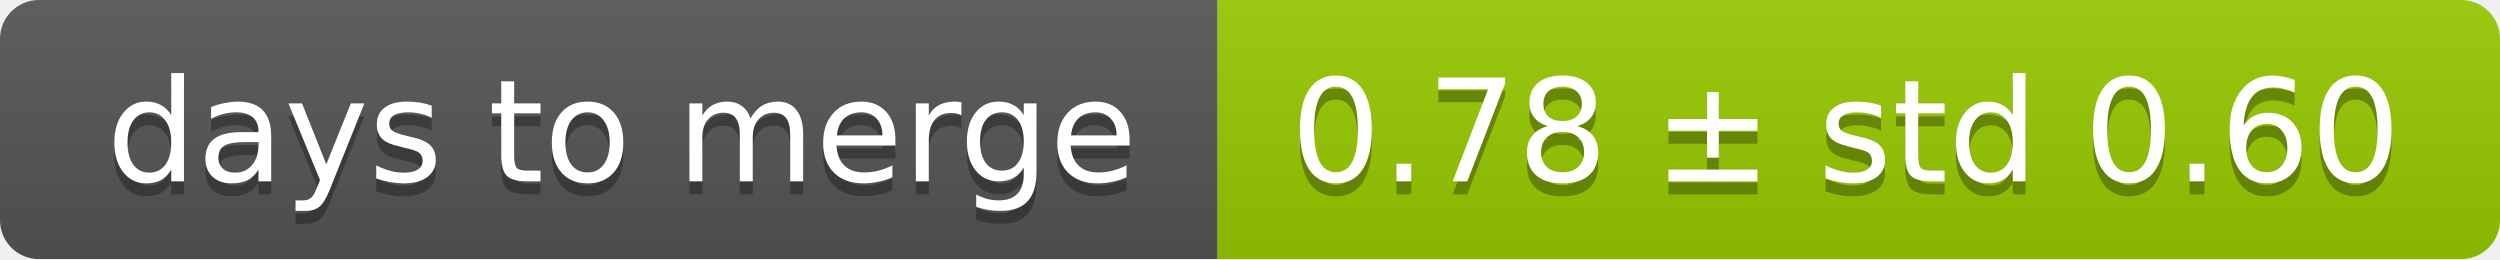
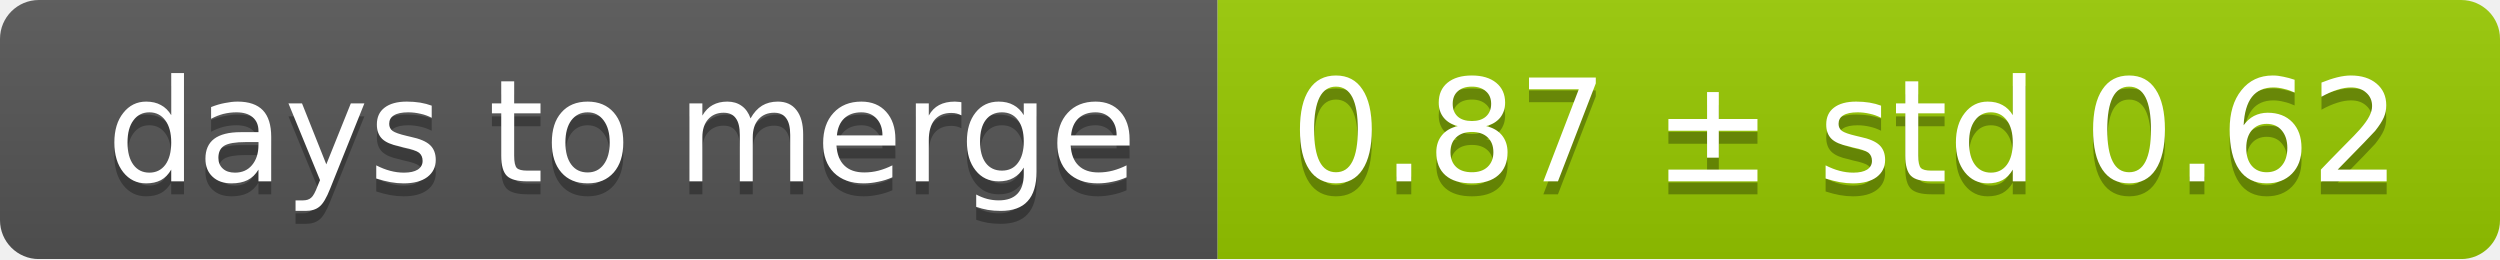
<svg xmlns="http://www.w3.org/2000/svg" width="193" height="20">
  <linearGradient id="smooth" x2="0" y2="100%">
    <stop offset="0" stop-color="#bbb" stop-opacity=".1" />
    <stop offset="1" stop-opacity=".1" />
  </linearGradient>
  <mask id="round">
    <rect width="193" height="20" rx="3" fill="#fff" />
  </mask>
  <g mask="url(#round)">
    <rect width="94" height="20" fill="#555" />
    <rect x="94" width="99" height="20" fill="#97ca00" />
    <rect width="193" height="20" fill="url(#smooth)" />
  </g>
  <g fill="#fff" text-anchor="middle" font-family="DejaVu Sans,Verdana,Geneva,sans-serif" font-size="11">
    <text x="48" y="15" fill="#010101" fill-opacity=".3">days to merge</text>
    <text x="48" y="14">days to merge</text>
-     <text x="142.5" y="15" fill="#010101" fill-opacity=".3">0.78 ± std 0.60</text>
-     <text x="142.5" y="14">0.78 ± std 0.60</text>
+     <text x="142.5" y="15" fill="#010101" fill-opacity=".3">0.87 ± std 0.62</text>
+     <text x="142.5" y="14">0.87 ± std 0.62</text>
  </g>
</svg>
